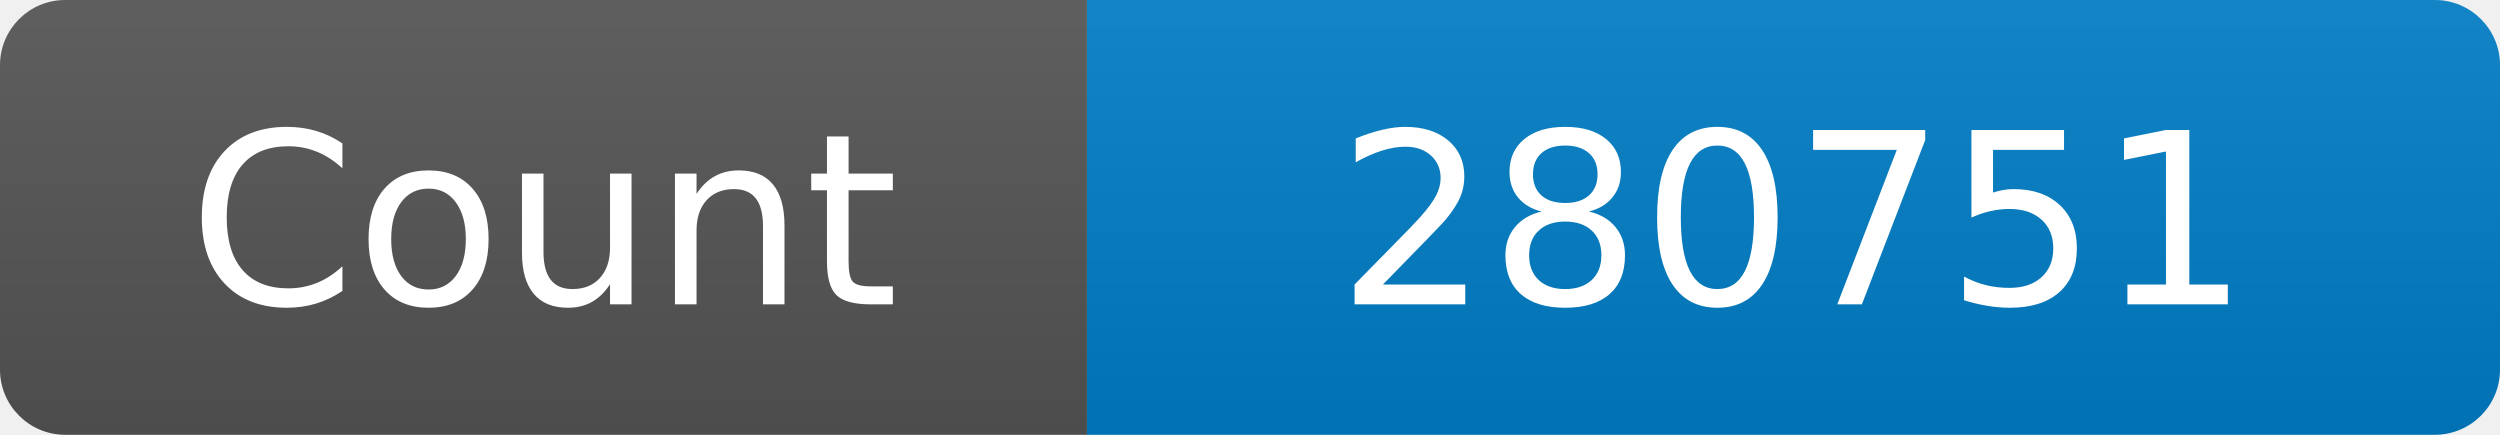
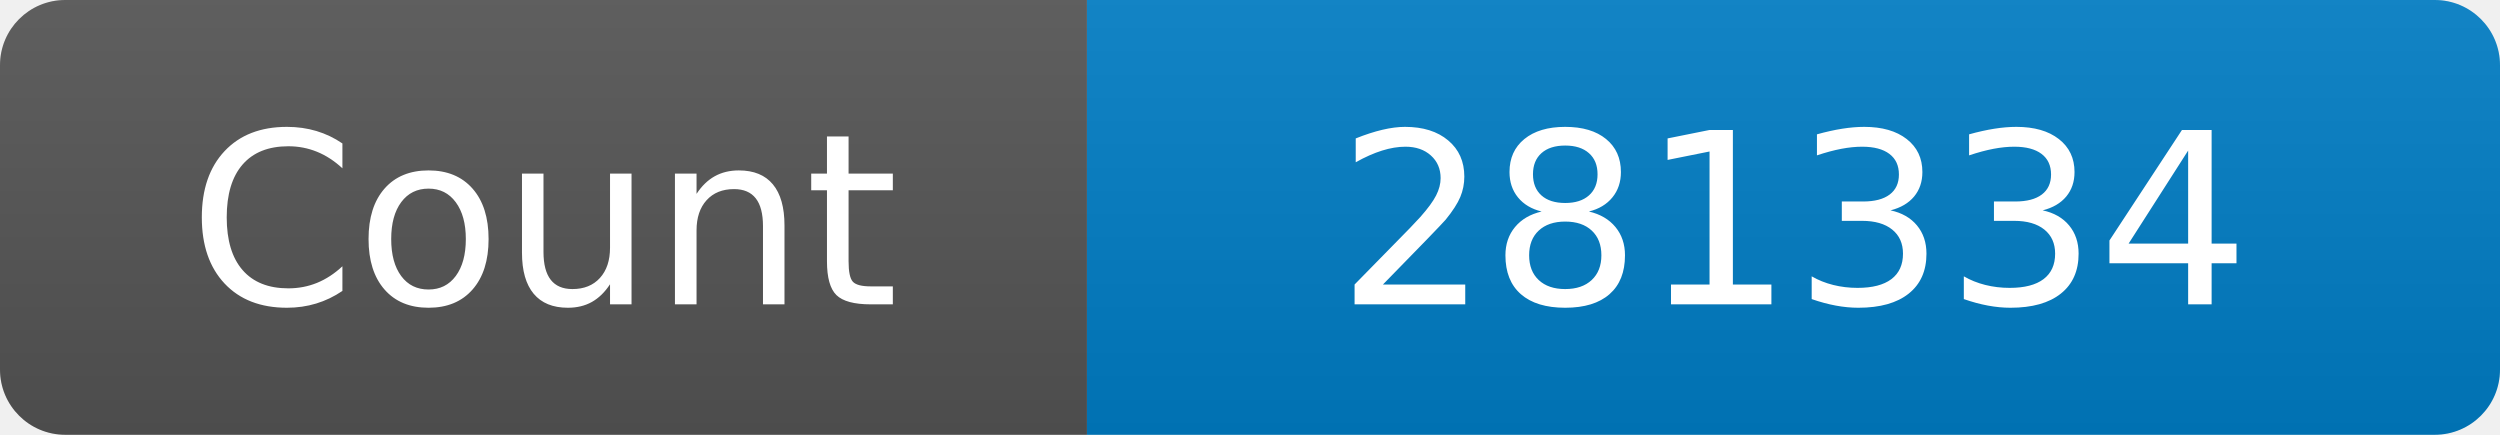
<svg xmlns="http://www.w3.org/2000/svg" width="115" height="20" role="img" aria-label="Maintained?: yes">
  <linearGradient id="s" x2="0" y2="100%">
    <stop offset="0" stop-color="#bbb" stop-opacity=".1" />
    <stop offset="1" stop-opacity=".1" />
  </linearGradient>
  <clipPath id="r">
    <rect width="115" height="20" rx="3" fill="#fff" />
  </clipPath>
  <g clip-path="url(#r)">
    <rect width="50" height="20" fill="#555" />
    <rect x="50" width="160" height="20" fill="#007ec6" />
    <rect width="115" height="20" fill="url(#s)" />
  </g>
  <g fill="#fff" text-anchor="middle" font-family="Verdana,Geneva,DejaVu Sans,sans-serif" font-size="110">
    <text x="250" y="140" transform="scale(.1)" fill="#fff">Count</text>
-     <text x="825" y="140" transform="scale(.1)" fill="#fff">280751</text>
+     <text x="825" y="140" transform="scale(.1)" fill="#fff">281334</text>
  </g>
</svg>
